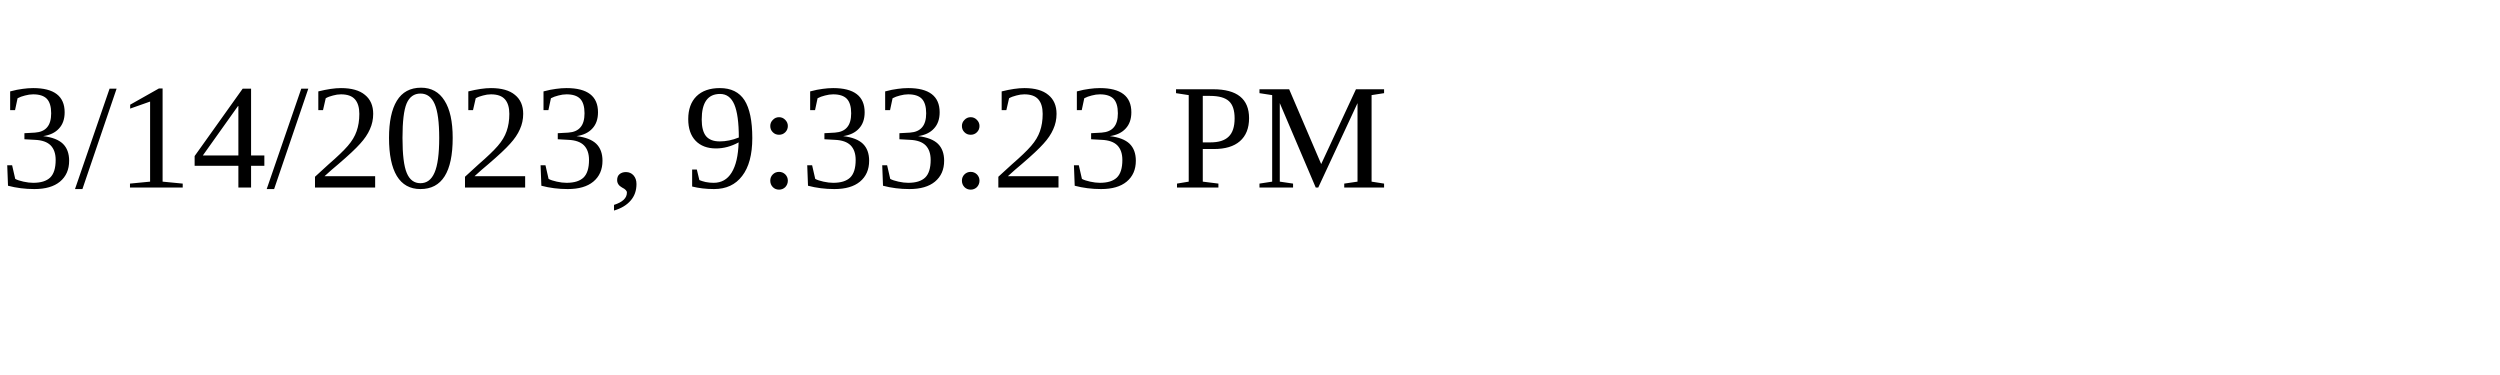
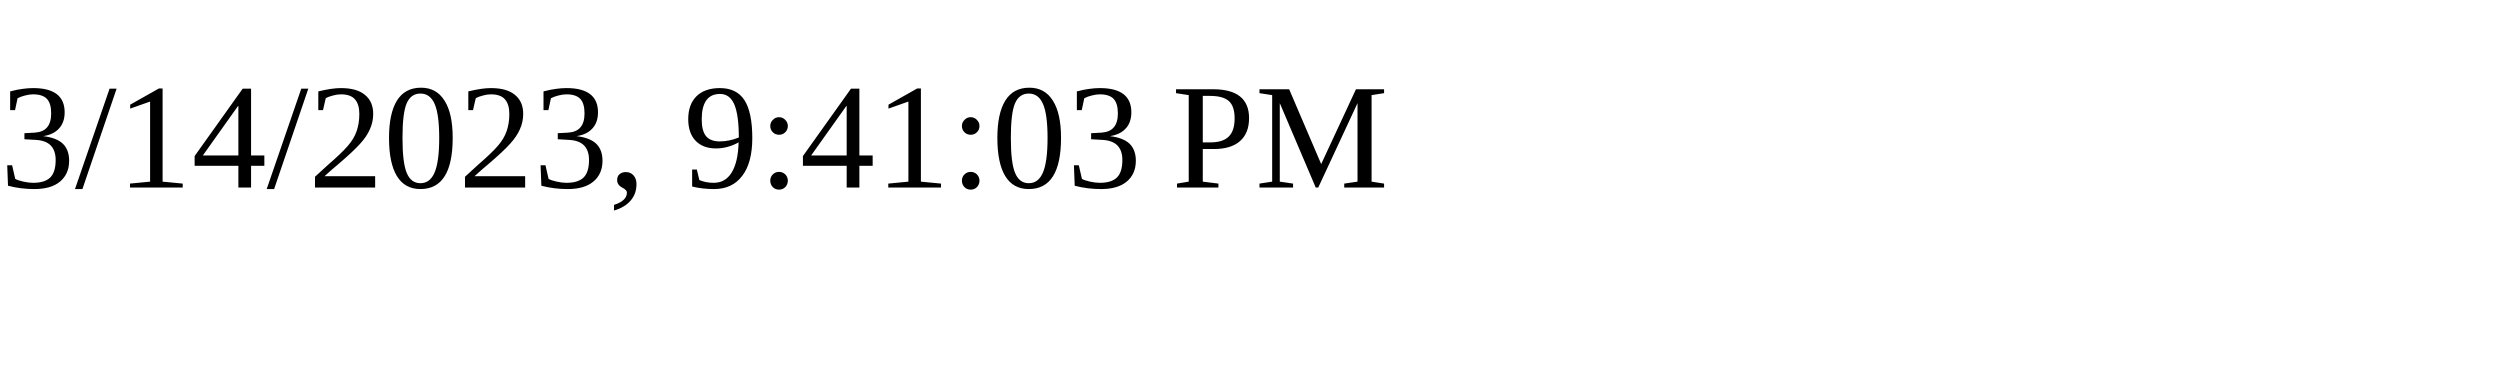
<svg xmlns="http://www.w3.org/2000/svg" height="30" width="200">
-   <text x="0" y="15">3/14/2023, 9:33:23 PM</text>
+   <text x="0" y="15">3/14/2023, 9:41:03 PM</text>
</svg>
